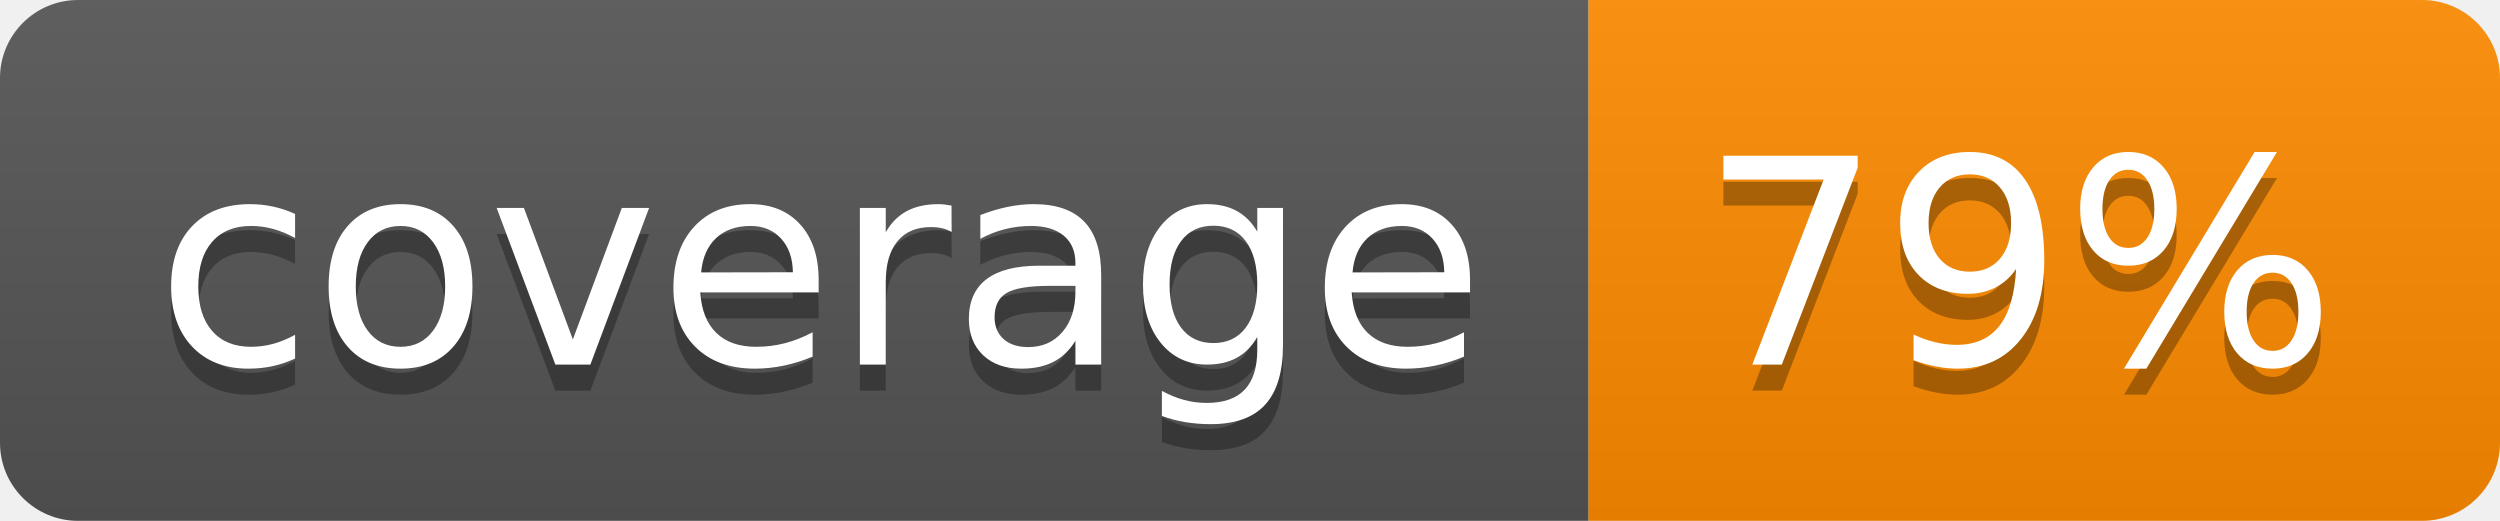
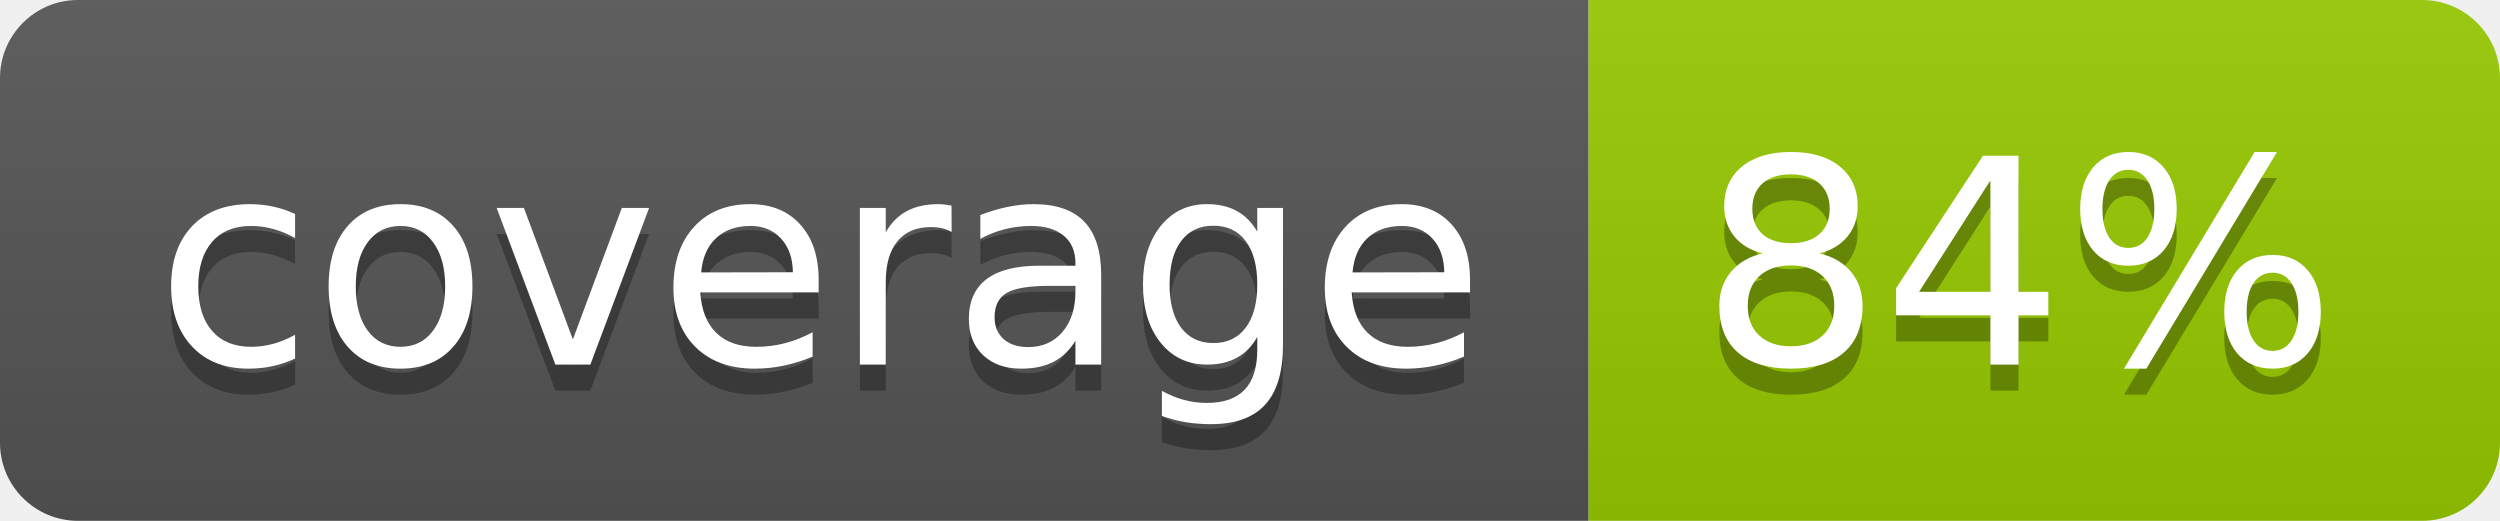
- <svg xmlns="http://www.w3.org/2000/svg" width="96" height="20" role="img" aria-label="coverage: 79%">
+ <svg xmlns="http://www.w3.org/2000/svg" width="96" height="20" role="img" aria-label="coverage: 84%">
  <linearGradient id="s" x2="0" y2="100%">
    <stop offset="0" stop-color="#bbb" stop-opacity=".1" />
    <stop offset="1" stop-opacity=".1" />
  </linearGradient>
  <clipPath id="r">
    <rect width="96" height="20" rx="3" fill="#fff" />
  </clipPath>
  <g clip-path="url(#r)">
    <rect width="61" height="20" fill="#555" />
-     <rect x="61" width="35" height="20" fill="#ff8c00" />
+     <rect x="61" width="35" height="20" fill="#97ca00" />
    <rect width="96" height="20" fill="url(#s)" />
  </g>
  <g fill="#fff" text-anchor="middle" font-family="Verdana,Geneva,DejaVu Sans,sans-serif" text-rendering="geometricPrecision" font-size="110">
    <text aria-hidden="true" x="315" y="150" fill="#010101" fill-opacity=".3" transform="scale(.1)" textLength="510">coverage</text>
    <text x="315" y="140" transform="scale(.1)" fill="#fff" textLength="510">coverage</text>
-     <text aria-hidden="true" x="775" y="150" fill="#010101" fill-opacity=".3" transform="scale(.1)" textLength="250">79%</text>
-     <text x="775" y="140" transform="scale(.1)" fill="#fff" textLength="250">79%</text>
+     <text aria-hidden="true" x="775" y="150" fill="#010101" fill-opacity=".3" transform="scale(.1)" textLength="250">84%</text>
+     <text x="775" y="140" transform="scale(.1)" fill="#fff" textLength="250">84%</text>
  </g>
</svg>
